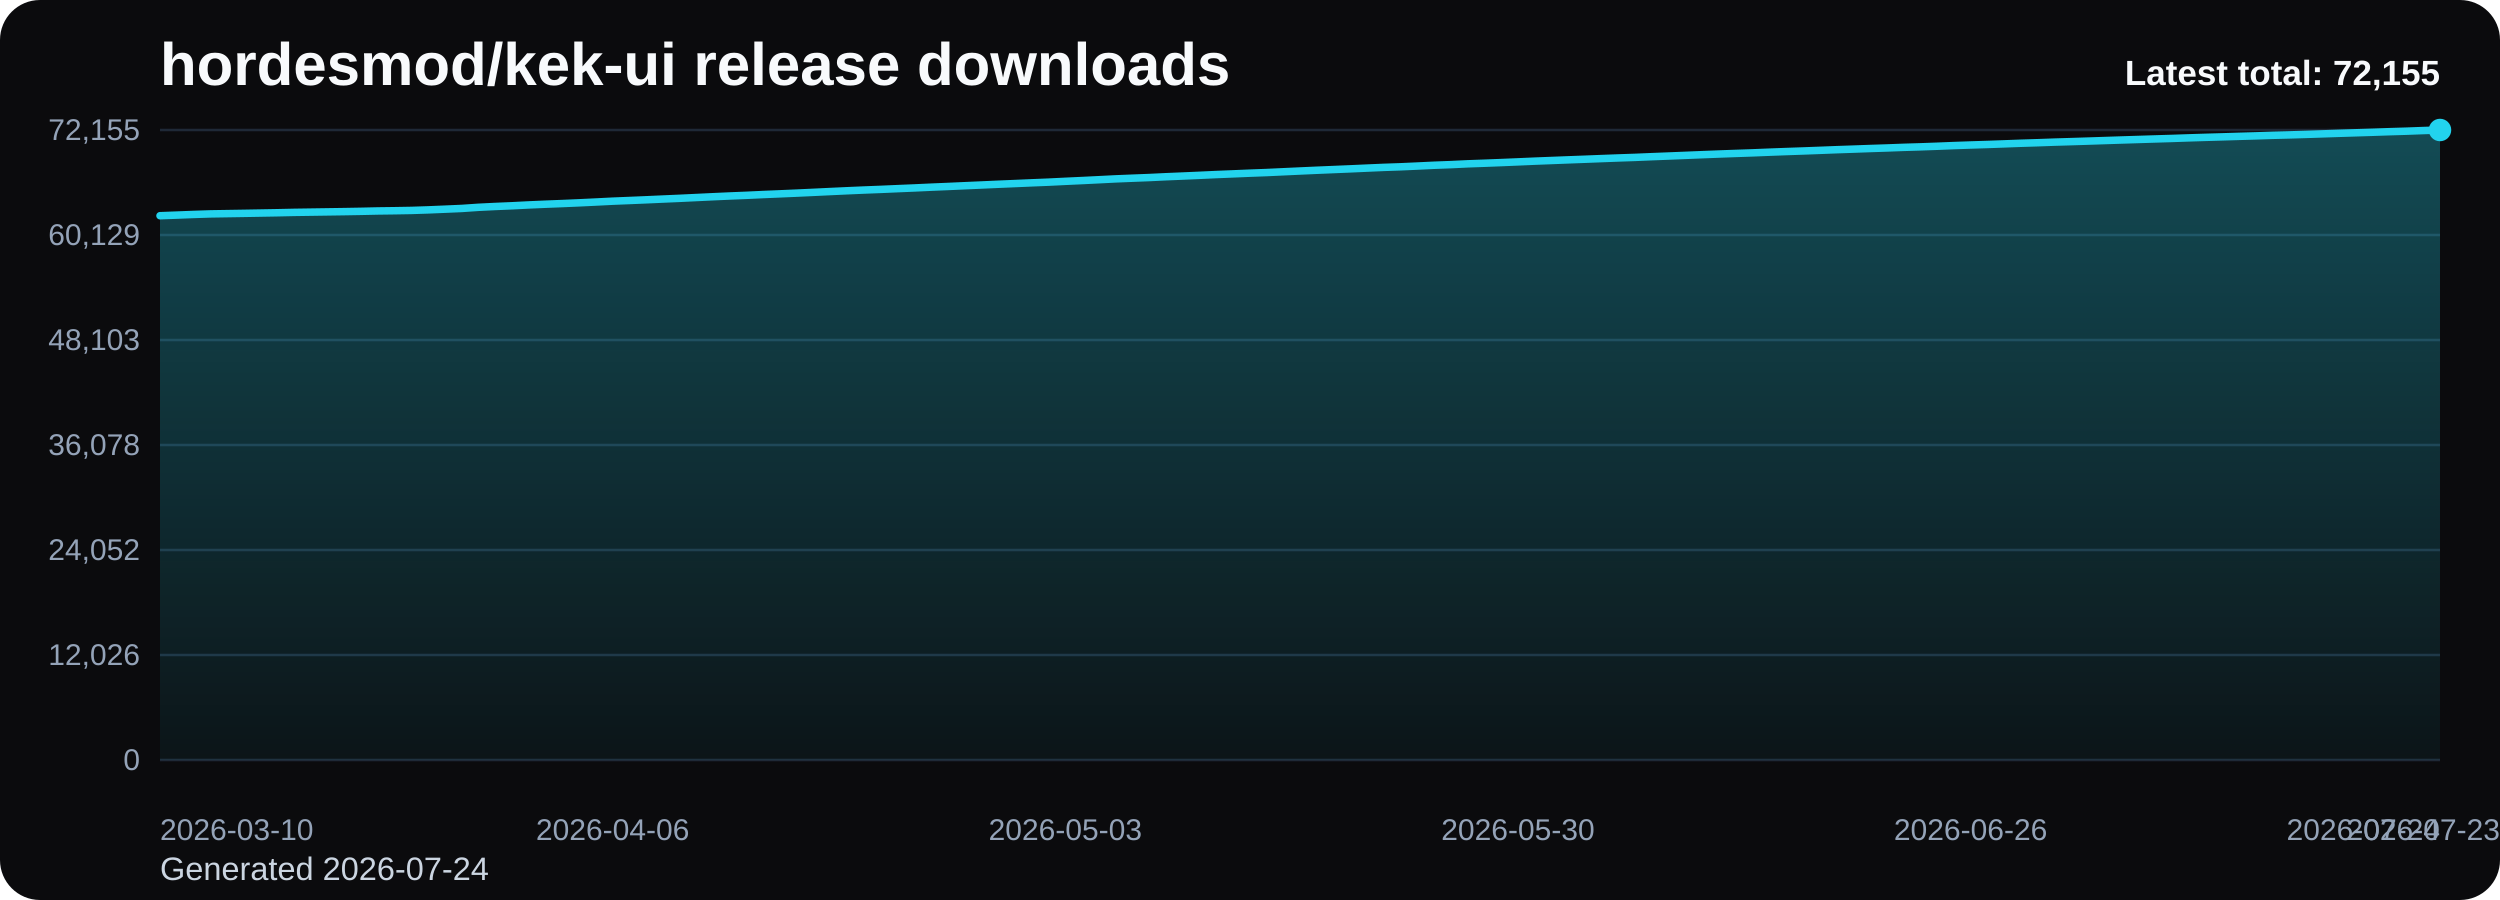
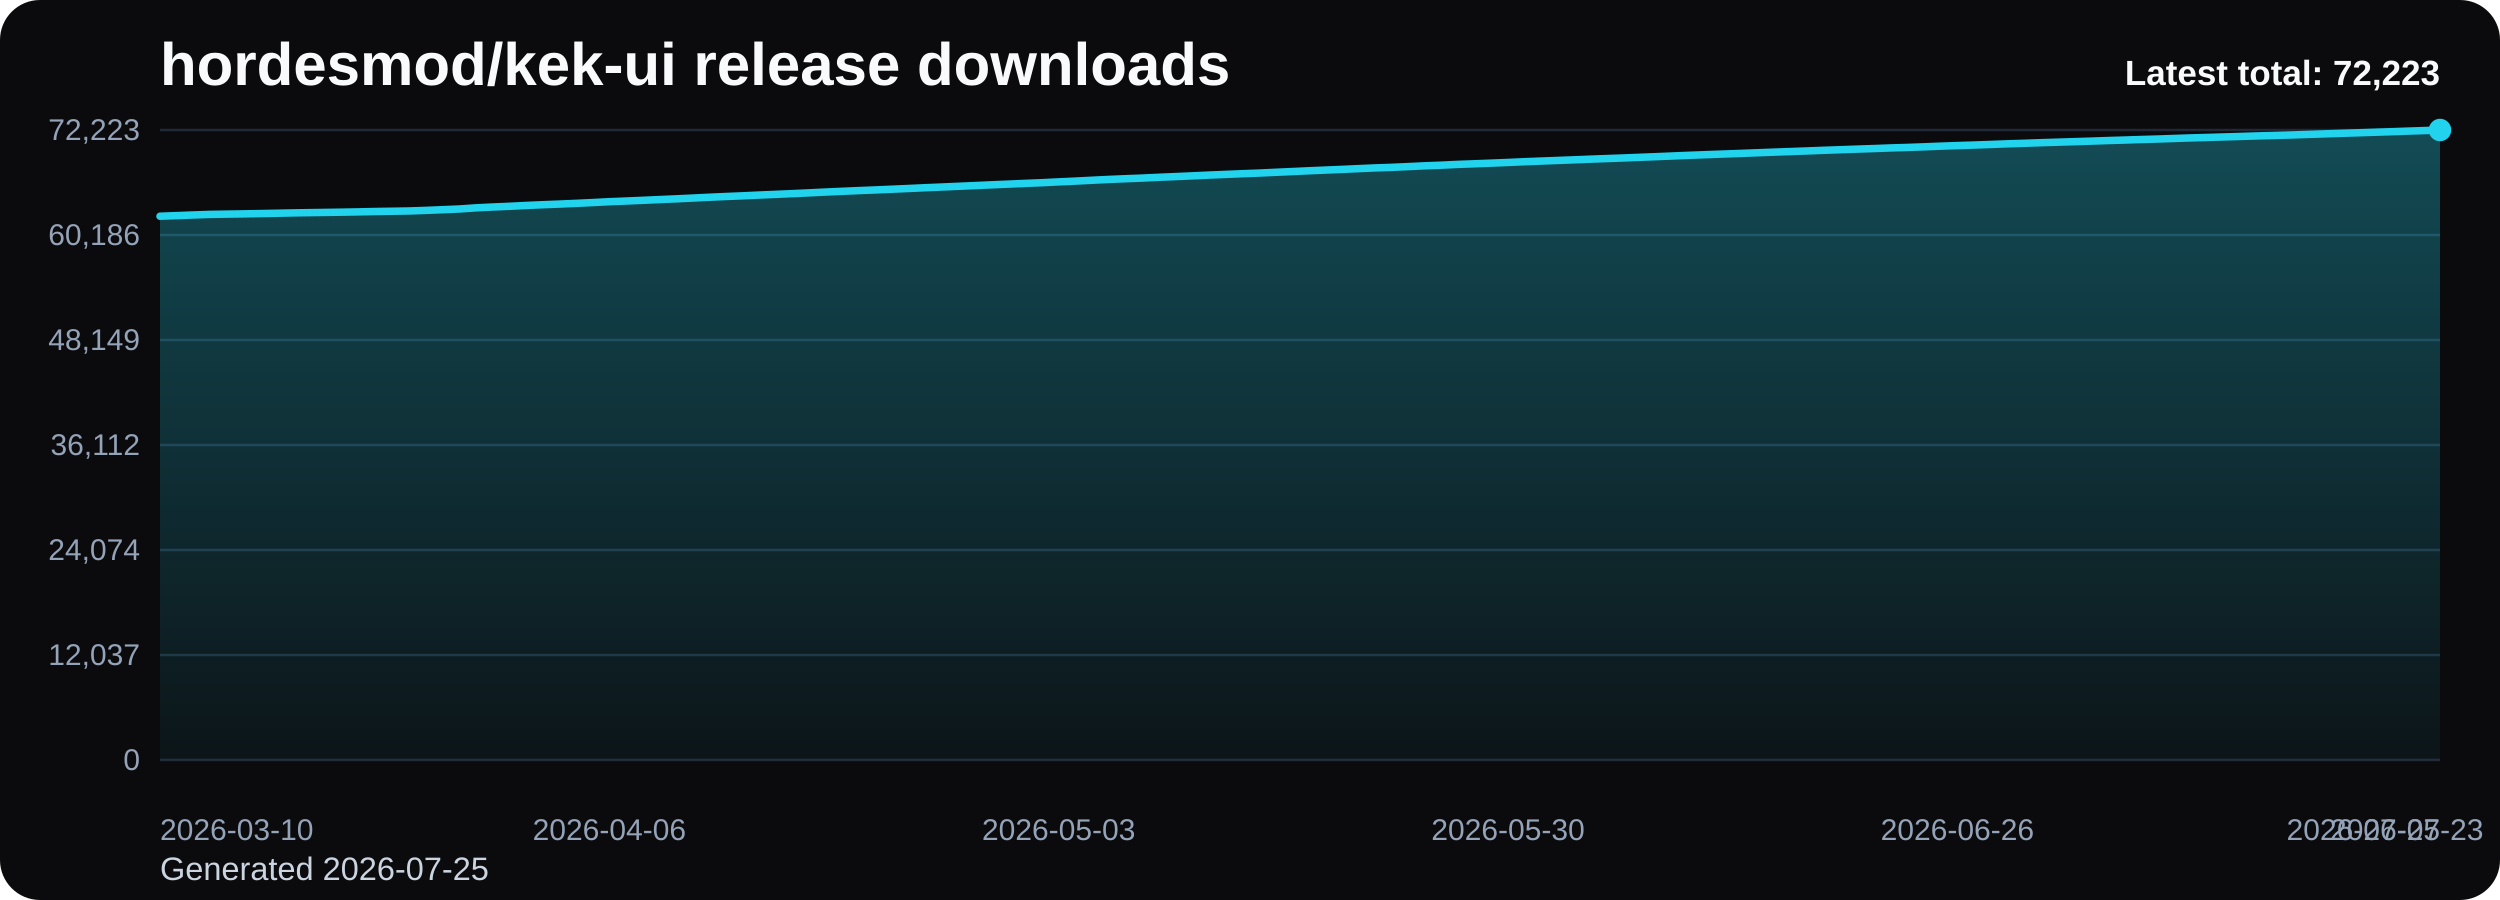
<svg xmlns="http://www.w3.org/2000/svg" viewBox="0 0 1000 360" role="img" aria-label="hordesmod/kek-ui release downloads chart">
  <defs>
    <linearGradient id="fill-total-trend-black" x1="0" y1="0" x2="0" y2="1">
      <stop offset="0%" stop-color="#22d3ee" stop-opacity="0.32" />
      <stop offset="100%" stop-color="#22d3ee" stop-opacity="0.05" />
    </linearGradient>
    <style>
      .bg { fill: #0b0b0d; }
      .title { font: 700 24px Arial, sans-serif; fill: #f8fafc; }
      .sub { font: 400 13px Arial, sans-serif; fill: #cbd5e1; }
      .grid { stroke: #1f2937; stroke-width: 1; }
      .axis { font: 400 12px Arial, sans-serif; fill: #94a3b8; }
      .line { fill: none; stroke: #22d3ee; stroke-width: 3; stroke-linecap: round; stroke-linejoin: round; }
      .dot { fill: #22d3ee; }
      .value { font: 600 11px Arial, sans-serif; fill: #cbd5e1; }
      .latest { font: 700 14px Arial, sans-serif; fill: #f8fafc; }
    </style>
  </defs>
  <rect class="bg" x="0" y="0" width="1000" height="360" rx="16" />
  <text class="title" x="64" y="34">hordesmod/kek-ui release downloads</text>
-   <text class="sub" x="64" y="352">Generated 2026-07-24</text>
+   <text class="sub" x="64" y="352">Generated 2026-07-25</text>
  <line x1="64" y1="52.00" x2="976" y2="52.00" class="grid" />
-   <text x="56" y="56.00" text-anchor="end" class="axis">72,155</text>
+   <text x="56" y="56.00" text-anchor="end" class="axis">72,223</text>
  <line x1="64" y1="94.00" x2="976" y2="94.00" class="grid" />
-   <text x="56" y="98.00" text-anchor="end" class="axis">60,129</text>
+   <text x="56" y="98.00" text-anchor="end" class="axis">60,186</text>
  <line x1="64" y1="136.00" x2="976" y2="136.00" class="grid" />
-   <text x="56" y="140.00" text-anchor="end" class="axis">48,103</text>
+   <text x="56" y="140.00" text-anchor="end" class="axis">48,149</text>
  <line x1="64" y1="178.00" x2="976" y2="178.00" class="grid" />
-   <text x="56" y="182.00" text-anchor="end" class="axis">36,078</text>
+   <text x="56" y="182.00" text-anchor="end" class="axis">36,112</text>
  <line x1="64" y1="220.00" x2="976" y2="220.00" class="grid" />
-   <text x="56" y="224.00" text-anchor="end" class="axis">24,052</text>
+   <text x="56" y="224.00" text-anchor="end" class="axis">24,074</text>
  <line x1="64" y1="262.00" x2="976" y2="262.00" class="grid" />
-   <text x="56" y="266.00" text-anchor="end" class="axis">12,026</text>
+   <text x="56" y="266.00" text-anchor="end" class="axis">12,037</text>
  <line x1="64" y1="304.00" x2="976" y2="304.00" class="grid" />
  <text x="56" y="308.00" text-anchor="end" class="axis">0</text>
-   <path d="M 64.00 304 L 64.00 86.29 L 70.71 86.04 L 77.41 85.78 L 84.12 85.56 L 90.82 85.45 L 97.53 85.34 L 104.24 85.22 L 110.94 85.10 L 117.65 84.95 L 124.35 84.85 L 131.06 84.75 L 137.76 84.65 L 144.47 84.53 L 151.18 84.38 L 157.88 84.29 L 164.59 84.17 L 171.29 83.95 L 178.00 83.67 L 184.71 83.38 L 191.41 82.92 L 198.12 82.59 L 204.82 82.31 L 211.53 81.97 L 218.24 81.68 L 224.94 81.42 L 231.65 81.13 L 238.35 80.81 L 245.06 80.47 L 251.76 80.20 L 258.47 79.92 L 265.18 79.62 L 271.88 79.33 L 278.59 79.01 L 285.29 78.69 L 292.00 78.39 L 298.71 78.12 L 305.41 77.81 L 312.12 77.53 L 318.82 77.24 L 325.53 76.93 L 332.24 76.61 L 338.94 76.30 L 345.65 76.01 L 352.35 75.75 L 359.06 75.46 L 365.76 75.18 L 372.47 74.87 L 379.18 74.59 L 385.88 74.29 L 392.59 74.00 L 399.29 73.70 L 406.00 73.42 L 412.71 73.13 L 419.41 72.86 L 426.12 72.53 L 432.82 72.22 L 439.53 71.89 L 446.24 71.55 L 452.94 71.28 L 459.65 71.02 L 466.35 70.70 L 473.06 70.42 L 479.76 70.13 L 486.47 69.82 L 493.18 69.55 L 499.88 69.27 L 506.59 69.02 L 513.29 68.71 L 520.00 68.40 L 526.71 68.10 L 533.41 67.82 L 540.12 67.54 L 546.82 67.24 L 553.53 66.95 L 560.24 66.72 L 566.94 66.42 L 573.65 66.10 L 580.35 65.85 L 587.06 65.53 L 593.76 65.29 L 600.47 65.03 L 607.18 64.75 L 613.88 64.46 L 620.59 64.20 L 627.29 63.94 L 634.00 63.69 L 640.71 63.43 L 647.41 63.18 L 654.12 62.95 L 660.82 62.67 L 667.53 62.41 L 674.24 62.14 L 680.94 61.87 L 687.65 61.61 L 694.35 61.37 L 701.06 61.14 L 707.76 60.87 L 714.47 60.62 L 721.18 60.39 L 727.88 60.14 L 734.59 59.88 L 741.29 59.65 L 748.00 59.41 L 754.71 59.19 L 761.41 58.94 L 768.12 58.74 L 774.82 58.50 L 781.53 58.23 L 788.24 58.00 L 794.94 57.79 L 801.65 57.55 L 808.35 57.30 L 815.06 57.09 L 821.76 56.85 L 828.47 56.65 L 835.18 56.44 L 841.88 56.22 L 848.59 56.00 L 855.29 55.79 L 862.00 55.58 L 868.71 55.38 L 875.41 55.15 L 882.12 54.94 L 888.82 54.75 L 895.53 54.54 L 902.24 54.35 L 908.94 54.13 L 915.65 53.96 L 922.35 53.76 L 929.06 53.54 L 935.76 53.32 L 942.47 53.11 L 949.18 52.90 L 955.88 52.67 L 962.59 52.47 L 969.29 52.22 L 976.00 52.00 L 976.00 304 Z" fill="url(#fill-total-trend-black)" />
-   <polyline class="line" points="64.00,86.29 70.71,86.04 77.41,85.78 84.12,85.56 90.82,85.45 97.53,85.34 104.24,85.22 110.94,85.10 117.65,84.95 124.35,84.85 131.06,84.75 137.76,84.65 144.47,84.53 151.18,84.38 157.88,84.29 164.59,84.17 171.29,83.95 178.00,83.67 184.71,83.38 191.41,82.92 198.12,82.59 204.82,82.31 211.53,81.97 218.24,81.68 224.94,81.42 231.65,81.13 238.35,80.81 245.06,80.47 251.76,80.20 258.47,79.92 265.18,79.62 271.88,79.33 278.59,79.01 285.29,78.69 292.00,78.39 298.71,78.12 305.41,77.81 312.12,77.53 318.82,77.24 325.53,76.93 332.24,76.61 338.94,76.30 345.65,76.01 352.35,75.75 359.06,75.46 365.76,75.18 372.47,74.87 379.18,74.59 385.88,74.29 392.59,74.00 399.29,73.70 406.00,73.42 412.71,73.13 419.41,72.86 426.12,72.53 432.82,72.22 439.53,71.89 446.24,71.55 452.94,71.28 459.65,71.02 466.35,70.70 473.06,70.42 479.76,70.13 486.47,69.82 493.18,69.55 499.88,69.27 506.59,69.02 513.29,68.71 520.00,68.40 526.71,68.10 533.41,67.82 540.12,67.54 546.82,67.24 553.53,66.95 560.24,66.72 566.94,66.42 573.65,66.10 580.35,65.85 587.06,65.53 593.76,65.29 600.47,65.03 607.18,64.75 613.88,64.46 620.59,64.20 627.29,63.94 634.00,63.69 640.71,63.43 647.41,63.18 654.12,62.95 660.82,62.67 667.53,62.41 674.24,62.14 680.94,61.87 687.65,61.61 694.35,61.37 701.06,61.14 707.76,60.87 714.47,60.62 721.18,60.39 727.88,60.14 734.59,59.88 741.29,59.65 748.00,59.41 754.71,59.19 761.41,58.94 768.12,58.74 774.82,58.50 781.53,58.23 788.24,58.00 794.94,57.79 801.65,57.55 808.35,57.30 815.06,57.09 821.76,56.85 828.47,56.65 835.18,56.44 841.88,56.22 848.59,56.00 855.29,55.79 862.00,55.58 868.71,55.38 875.41,55.15 882.12,54.94 888.82,54.75 895.53,54.54 902.24,54.35 908.94,54.13 915.65,53.96 922.35,53.76 929.06,53.54 935.76,53.32 942.47,53.11 949.18,52.90 955.88,52.67 962.59,52.47 969.29,52.22 976.00,52.00" />
+   <path d="M 64.00 304 L 64.00 86.49 L 70.66 86.25 L 77.31 85.99 L 83.97 85.76 L 90.63 85.65 L 97.28 85.55 L 103.94 85.43 L 110.60 85.30 L 117.26 85.16 L 123.91 85.05 L 130.57 84.96 L 137.23 84.86 L 143.88 84.74 L 150.54 84.59 L 157.20 84.49 L 163.85 84.38 L 170.51 84.15 L 177.17 83.87 L 183.82 83.59 L 190.48 83.13 L 197.14 82.80 L 203.80 82.52 L 210.45 82.18 L 217.11 81.89 L 223.77 81.63 L 230.42 81.34 L 237.08 81.02 L 243.74 80.68 L 250.39 80.41 L 257.05 80.13 L 263.71 79.83 L 270.36 79.54 L 277.02 79.23 L 283.68 78.90 L 290.34 78.60 L 296.99 78.33 L 303.65 78.02 L 310.31 77.74 L 316.96 77.45 L 323.62 77.14 L 330.28 76.82 L 336.93 76.52 L 343.59 76.23 L 350.25 75.97 L 356.91 75.68 L 363.56 75.39 L 370.22 75.08 L 376.88 74.80 L 383.53 74.51 L 390.19 74.22 L 396.85 73.92 L 403.50 73.64 L 410.16 73.35 L 416.82 73.08 L 423.47 72.75 L 430.13 72.44 L 436.79 72.10 L 443.45 71.77 L 450.10 71.49 L 456.76 71.24 L 463.42 70.92 L 470.07 70.64 L 476.73 70.35 L 483.39 70.04 L 490.04 69.77 L 496.70 69.49 L 503.36 69.24 L 510.01 68.93 L 516.67 68.63 L 523.33 68.32 L 529.99 68.04 L 536.64 67.76 L 543.30 67.46 L 549.96 67.17 L 556.61 66.94 L 563.27 66.64 L 569.93 66.32 L 576.58 66.07 L 583.24 65.75 L 589.90 65.51 L 596.55 65.25 L 603.21 64.98 L 609.87 64.68 L 616.53 64.42 L 623.18 64.17 L 629.84 63.92 L 636.50 63.65 L 643.15 63.41 L 649.81 63.17 L 656.47 62.90 L 663.12 62.64 L 669.78 62.36 L 676.44 62.09 L 683.09 61.84 L 689.75 61.60 L 696.41 61.36 L 703.07 61.10 L 709.72 60.85 L 716.38 60.61 L 723.04 60.37 L 729.69 60.11 L 736.35 59.88 L 743.01 59.64 L 749.66 59.42 L 756.32 59.17 L 762.98 58.97 L 769.64 58.73 L 776.29 58.46 L 782.95 58.23 L 789.61 58.02 L 796.26 57.78 L 802.92 57.53 L 809.58 57.32 L 816.23 57.08 L 822.89 56.88 L 829.55 56.67 L 836.20 56.46 L 842.86 56.23 L 849.52 56.03 L 856.18 55.81 L 862.83 55.62 L 869.49 55.39 L 876.15 55.17 L 882.80 54.98 L 889.46 54.78 L 896.12 54.58 L 902.77 54.37 L 909.43 54.19 L 916.09 54.00 L 922.74 53.78 L 929.40 53.56 L 936.06 53.34 L 942.72 53.13 L 949.37 52.91 L 956.03 52.70 L 962.69 52.46 L 969.34 52.24 L 976.00 52.00 L 976.00 304 Z" fill="url(#fill-total-trend-black)" />
+   <polyline class="line" points="64.00,86.49 70.66,86.25 77.31,85.99 83.97,85.76 90.63,85.65 97.28,85.55 103.94,85.43 110.60,85.30 117.26,85.16 123.91,85.05 130.57,84.96 137.23,84.86 143.88,84.74 150.54,84.59 157.20,84.49 163.85,84.38 170.51,84.15 177.17,83.87 183.82,83.59 190.48,83.13 197.14,82.80 203.80,82.52 210.45,82.18 217.11,81.89 223.77,81.63 230.42,81.34 237.08,81.02 243.74,80.68 250.39,80.41 257.05,80.13 263.71,79.83 270.36,79.54 277.02,79.23 283.68,78.90 290.34,78.60 296.99,78.33 303.65,78.02 310.31,77.74 316.96,77.45 323.62,77.14 330.28,76.82 336.93,76.52 343.59,76.23 350.25,75.97 356.91,75.68 363.56,75.39 370.22,75.08 376.88,74.80 383.53,74.51 390.19,74.22 396.85,73.92 403.50,73.64 410.16,73.35 416.82,73.08 423.47,72.75 430.13,72.44 436.79,72.10 443.45,71.77 450.10,71.49 456.76,71.24 463.42,70.92 470.07,70.64 476.73,70.35 483.39,70.04 490.04,69.77 496.70,69.49 503.36,69.24 510.01,68.93 516.67,68.63 523.33,68.32 529.99,68.04 536.64,67.76 543.30,67.46 549.96,67.17 556.61,66.94 563.27,66.64 569.93,66.32 576.58,66.07 583.24,65.75 589.90,65.51 596.55,65.25 603.21,64.98 609.87,64.68 616.53,64.42 623.18,64.17 629.84,63.92 636.50,63.65 643.15,63.41 649.81,63.17 656.47,62.90 663.12,62.64 669.78,62.36 676.44,62.09 683.09,61.84 689.75,61.60 696.41,61.36 703.07,61.10 709.72,60.85 716.38,60.61 723.04,60.37 729.69,60.11 736.35,59.88 743.01,59.64 749.66,59.42 756.32,59.17 762.98,58.97 769.64,58.73 776.29,58.46 782.95,58.23 789.61,58.02 796.26,57.78 802.92,57.53 809.58,57.32 816.23,57.08 822.89,56.88 829.55,56.67 836.20,56.46 842.86,56.23 849.52,56.03 856.18,55.81 862.83,55.62 869.49,55.39 876.15,55.17 882.80,54.98 889.46,54.78 896.12,54.58 902.77,54.37 909.43,54.19 916.09,54.00 922.74,53.78 929.40,53.56 936.06,53.34 942.72,53.13 949.37,52.91 956.03,52.70 962.69,52.46 969.34,52.24 976.00,52.00" />
  <circle class="dot" cx="976.00" cy="52.00" r="4.5" />
  <text class="axis" x="64.00" y="336" text-anchor="start">2026-03-10</text>
-   <text class="axis" x="245.06" y="336" text-anchor="middle">2026-04-06</text>
-   <text class="axis" x="426.12" y="336" text-anchor="middle">2026-05-03</text>
-   <text class="axis" x="607.18" y="336" text-anchor="middle">2026-05-30</text>
-   <text class="axis" x="788.24" y="336" text-anchor="middle">2026-06-26</text>
-   <text class="axis" x="969.29" y="336" text-anchor="middle">2026-07-23</text>
-   <text class="axis" x="976.00" y="336" text-anchor="end">2026-07-24</text>
-   <text class="latest" x="976" y="34" text-anchor="end">Latest total: 72,155</text>
+   <text class="axis" x="243.74" y="336" text-anchor="middle">2026-04-06</text>
+   <text class="axis" x="423.47" y="336" text-anchor="middle">2026-05-03</text>
+   <text class="axis" x="603.21" y="336" text-anchor="middle">2026-05-30</text>
+   <text class="axis" x="782.95" y="336" text-anchor="middle">2026-06-26</text>
+   <text class="axis" x="962.69" y="336" text-anchor="middle">2026-07-23</text>
+   <text class="axis" x="976.00" y="336" text-anchor="end">2026-07-25</text>
+   <text class="latest" x="976" y="34" text-anchor="end">Latest total: 72,223</text>
</svg>
